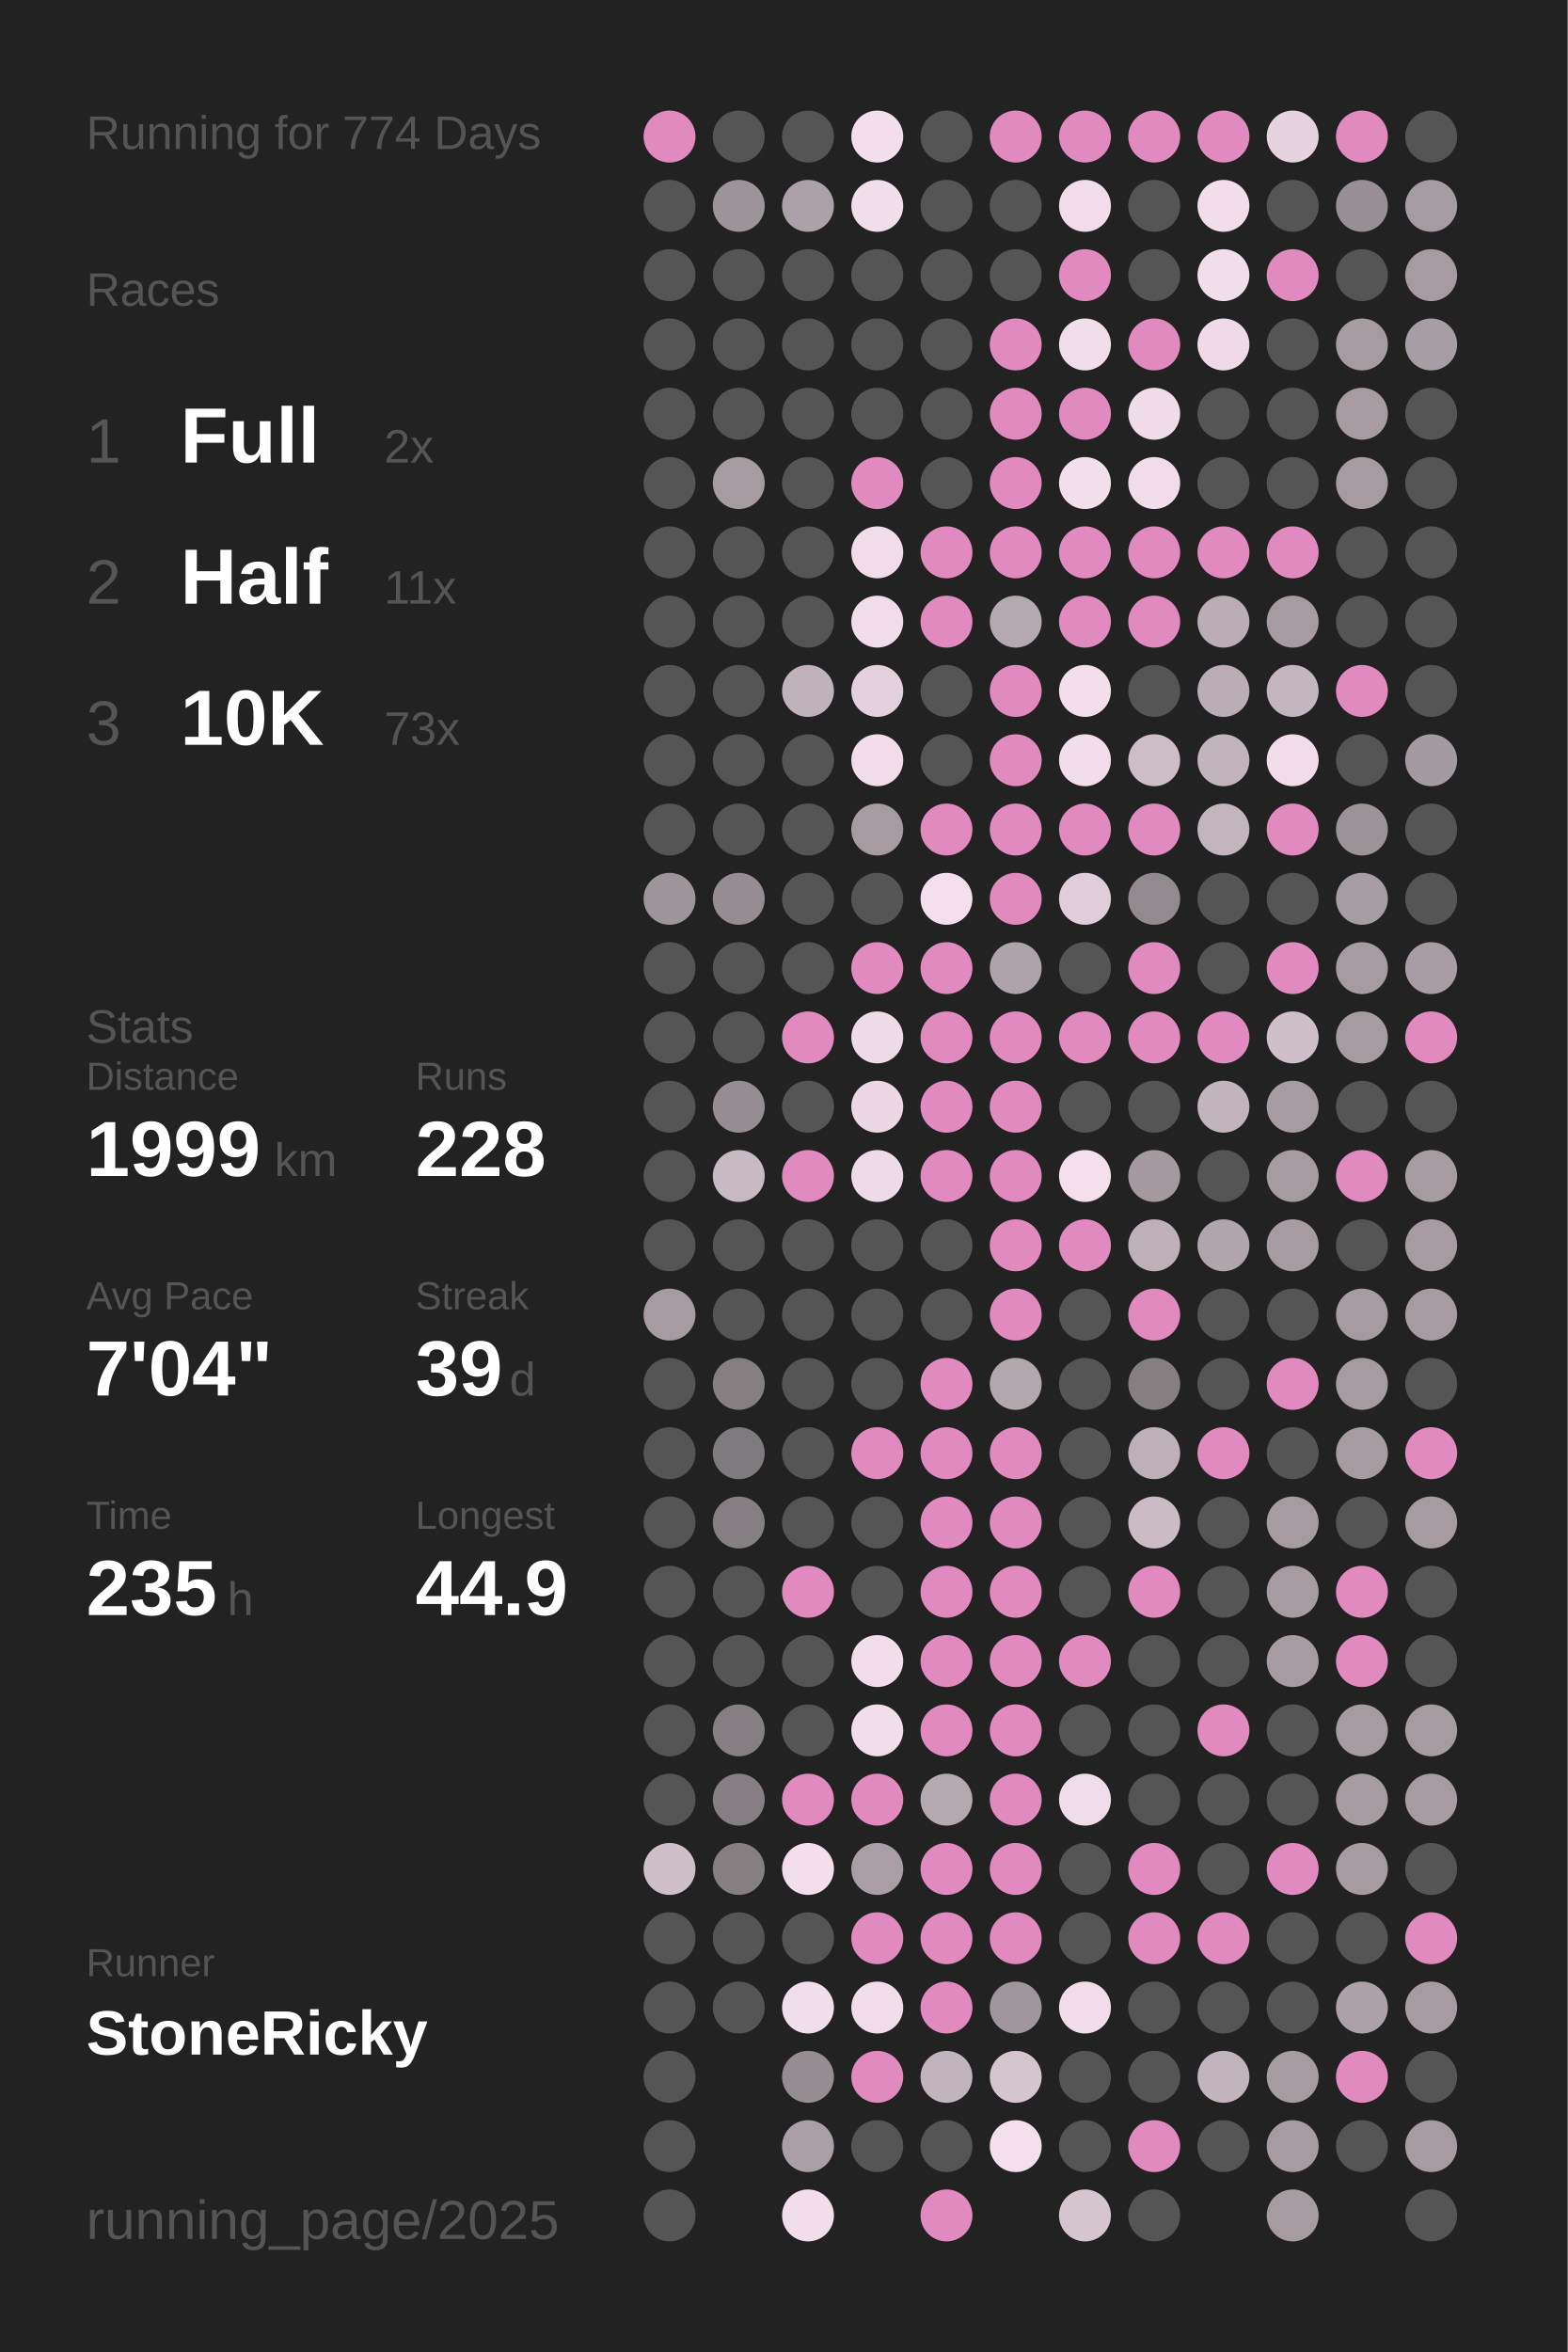
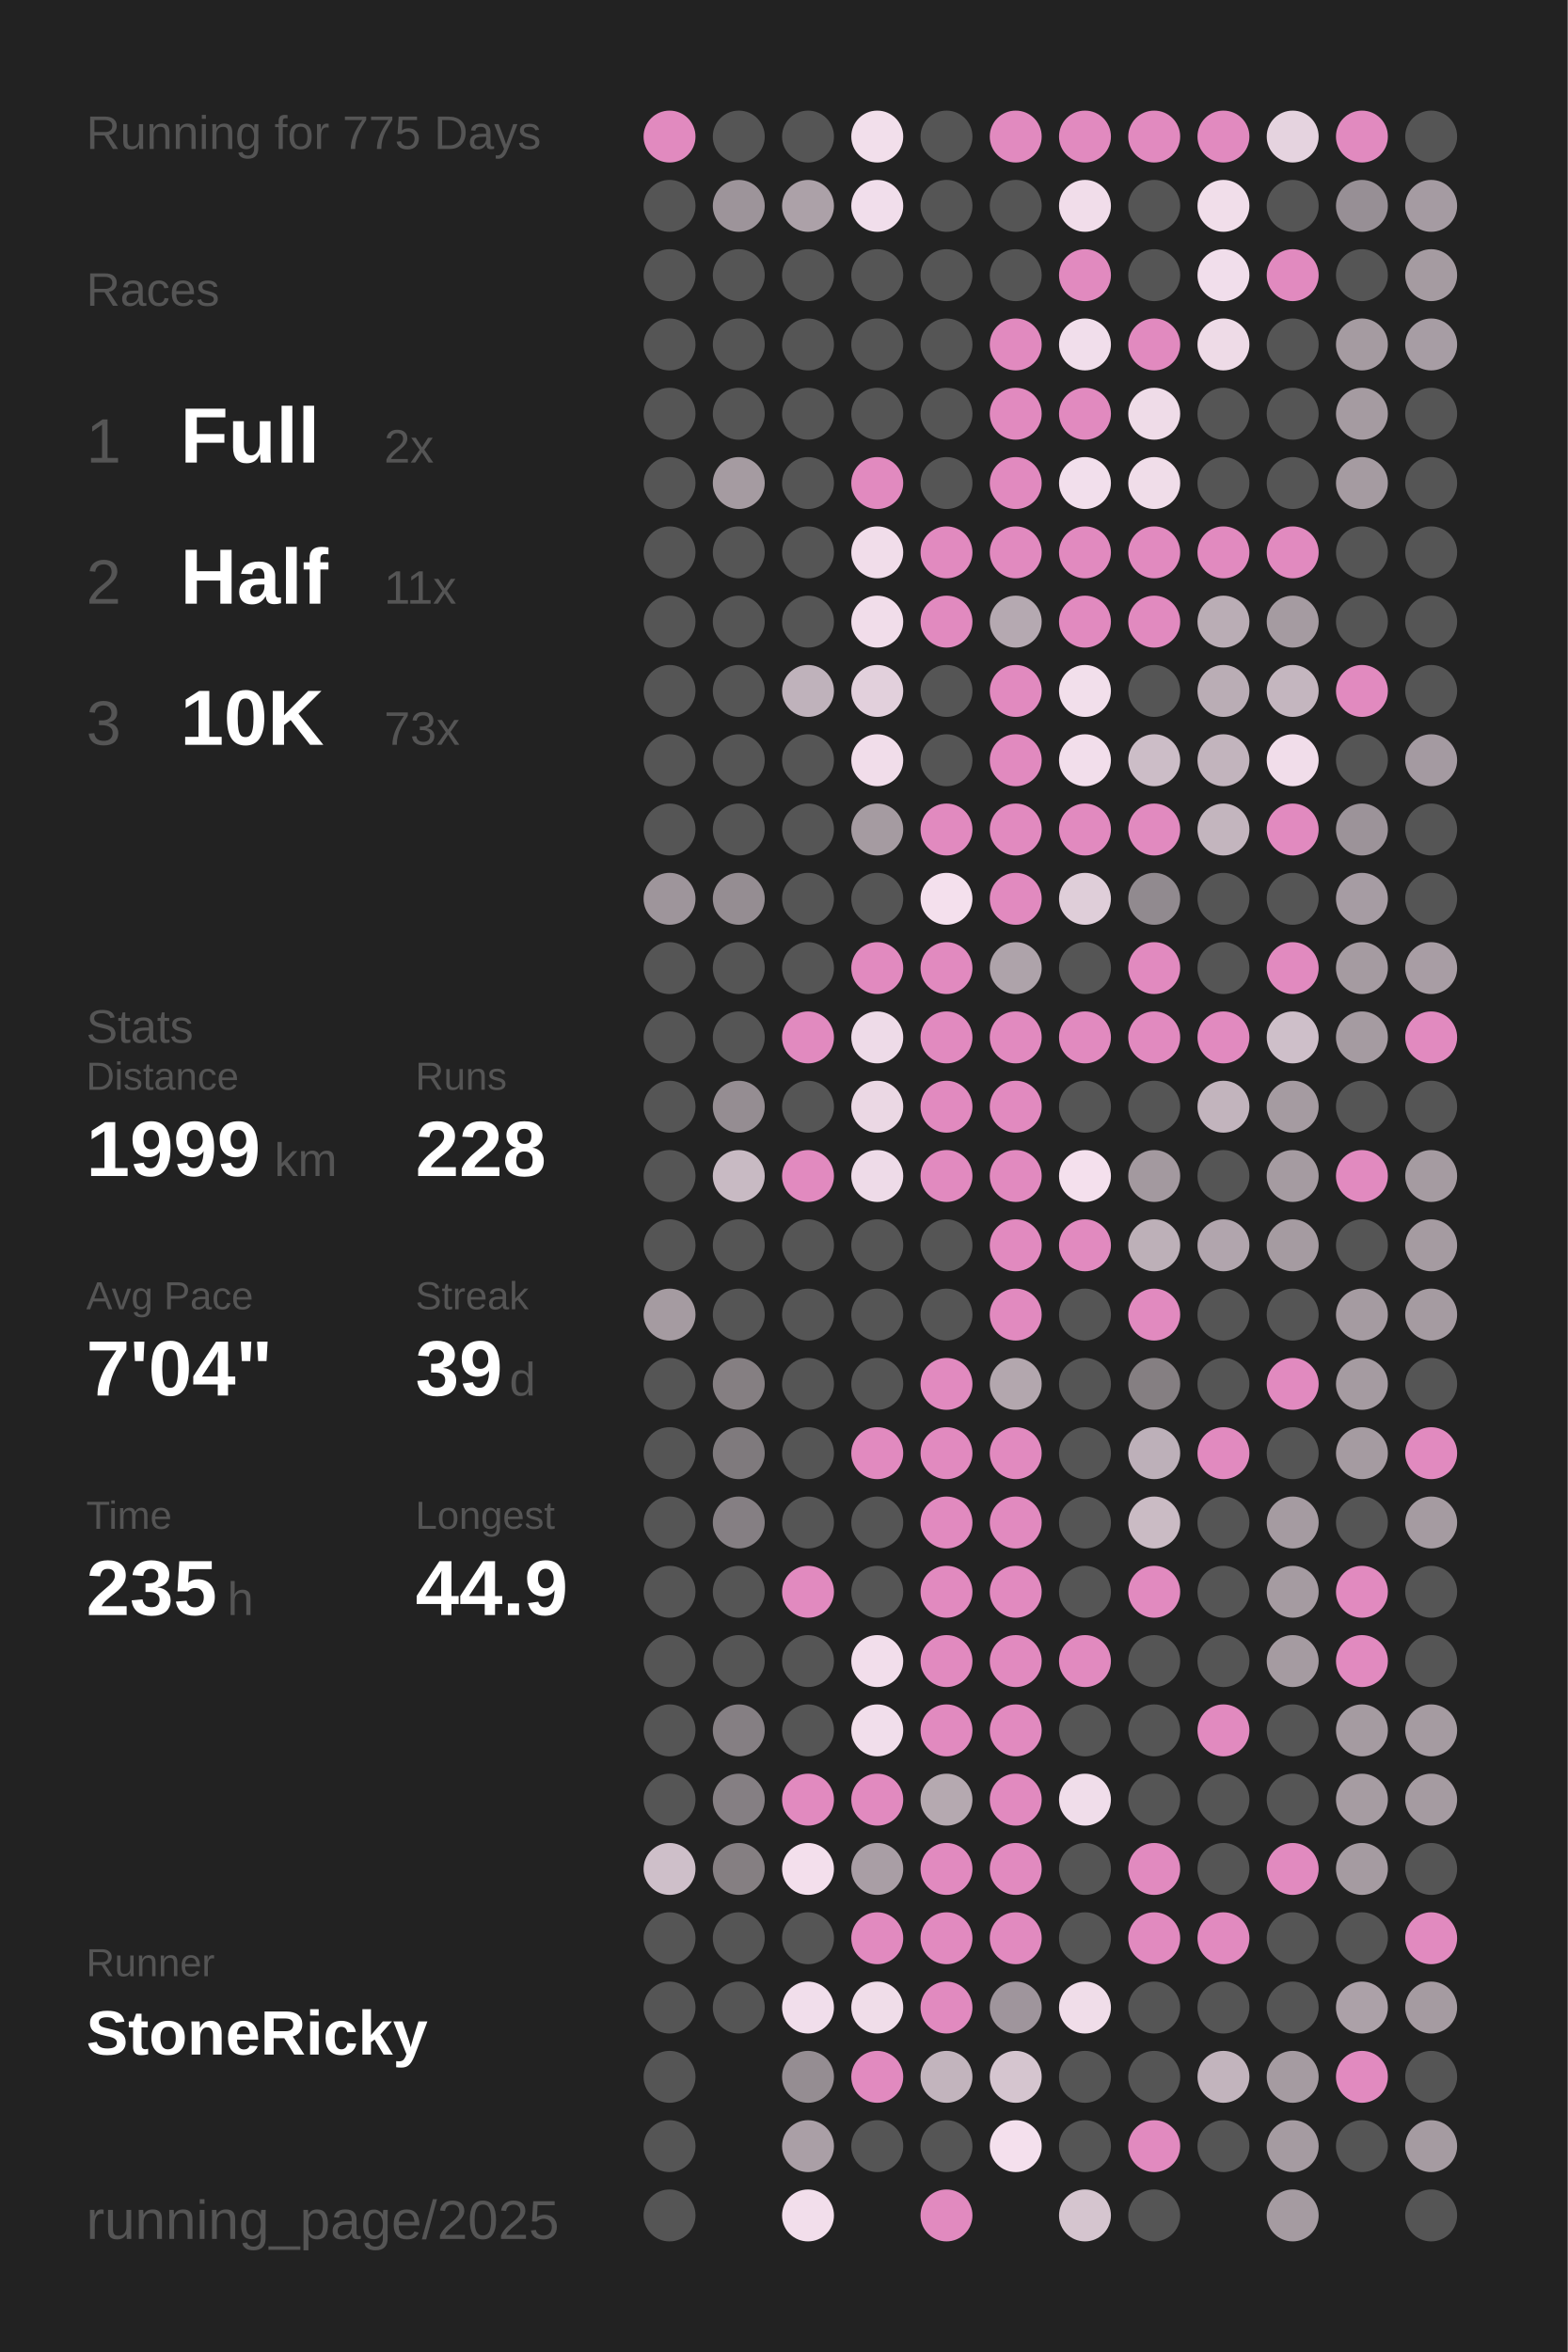
<svg xmlns="http://www.w3.org/2000/svg" baseProfile="full" height="300mm" version="1.1" viewBox="0,0,200,300" width="200mm">
  <defs />
  <rect fill="#222222" height="300" width="200" x="0" y="0" />
-   <text fill="#555555" style="font-size:6px; font-family:Arial;" x="11" y="19">Running for 774 Days</text>
+   <text fill="#555555" style="font-size:6px; font-family:Arial;" x="11" y="19">Running for 775 Days</text>
  <text fill="#555555" style="font-size:6px; font-family:Arial;" x="11" y="39">Races</text>
  <text fill="#555555" style="font-size:8px; font-family:Arial;" x="11" y="59">1</text>
  <text fill="#FFFFFF" style="font-size:10px; font-family:Arial; font-weight:bold;" x="23" y="59">Full</text>
  <text fill="#555555" style="font-size:6px; font-family:Arial;" x="49" y="59">2x</text>
  <text fill="#555555" style="font-size:8px; font-family:Arial;" x="11" y="77">2</text>
  <text fill="#FFFFFF" style="font-size:10px; font-family:Arial; font-weight:bold;" x="23" y="77">Half</text>
  <text fill="#555555" style="font-size:6px; font-family:Arial;" x="49" y="77">11x</text>
  <text fill="#555555" style="font-size:8px; font-family:Arial;" x="11" y="95">3</text>
  <text fill="#FFFFFF" style="font-size:10px; font-family:Arial; font-weight:bold;" x="23" y="95">10K</text>
  <text fill="#555555" style="font-size:6px; font-family:Arial;" x="49" y="95">73x</text>
  <text fill="#555555" style="font-size:6px; font-family:Arial;" x="11" y="133">Stats</text>
  <text fill="#555555" style="font-size:5px; font-family:Arial;" x="11" y="139">Distance</text>
  <text fill="#FFFFFF" style="font-size:10px; font-family:Arial; font-weight:bold;" x="11" y="150">1999</text>
  <text fill="#555555" style="font-size:6px; font-family:Arial;" x="35" y="150">km</text>
  <text fill="#555555" style="font-size:5px; font-family:Arial;" x="53" y="139">Runs</text>
  <text fill="#FFFFFF" style="font-size:10px; font-family:Arial; font-weight:bold;" x="53" y="150">228</text>
  <text fill="#555555" style="font-size:5px; font-family:Arial;" x="11" y="167">Avg Pace</text>
  <text fill="#FFFFFF" style="font-size:10px; font-family:Arial; font-weight:bold;" x="11" y="178">7'04"</text>
  <text fill="#555555" style="font-size:5px; font-family:Arial;" x="53" y="167">Streak</text>
  <text fill="#FFFFFF" style="font-size:10px; font-family:Arial; font-weight:bold;" x="53" y="178">39</text>
  <text fill="#555555" style="font-size:6px; font-family:Arial;" x="65" y="178">d</text>
  <text fill="#555555" style="font-size:5px; font-family:Arial;" x="11" y="195">Time</text>
  <text fill="#FFFFFF" style="font-size:10px; font-family:Arial; font-weight:bold;" x="11" y="206">235</text>
  <text fill="#555555" style="font-size:6px; font-family:Arial;" x="29" y="206">h</text>
  <text fill="#555555" style="font-size:5px; font-family:Arial;" x="53" y="195">Longest</text>
  <text fill="#FFFFFF" style="font-size:10px; font-family:Arial; font-weight:bold;" x="53" y="206">44.9</text>
  <text fill="#555555" style="font-size:5px; font-family:Arial;" x="11" y="252.065">Runner</text>
  <text fill="#FFFFFF" style="font-size:8px; font-family:Arial; font-weight:bold;" x="11" y="262.065">StoneRicky</text>
  <text fill="#555555" style="font-size:7px; font-family:Arial;" x="11" y="285.581">running_page/2025</text>
  <circle cx="85.417" cy="17.419" fill="#E18ABF" r="3.312" />
  <circle cx="85.417" cy="26.258" fill="#555555" r="3.312" />
  <circle cx="85.417" cy="35.097" fill="#555555" r="3.312" />
  <circle cx="85.417" cy="43.935" fill="#555555" r="3.312" />
  <circle cx="85.417" cy="52.774" fill="#555555" r="3.312" />
  <circle cx="85.417" cy="61.613" fill="#555555" r="3.312" />
  <circle cx="85.417" cy="70.452" fill="#555555" r="3.312" />
  <circle cx="85.417" cy="79.29" fill="#555555" r="3.312" />
  <circle cx="85.417" cy="88.129" fill="#555555" r="3.312" />
  <circle cx="85.417" cy="96.968" fill="#555555" r="3.312" />
  <circle cx="85.417" cy="105.806" fill="#555555" r="3.312" />
  <circle cx="85.417" cy="114.645" fill="#9e959b" r="3.312" />
  <circle cx="85.417" cy="123.484" fill="#555555" r="3.312" />
  <circle cx="85.417" cy="132.323" fill="#555555" r="3.312" />
  <circle cx="85.417" cy="141.161" fill="#555555" r="3.312" />
  <circle cx="85.417" cy="150" fill="#555555" r="3.312" />
  <circle cx="85.417" cy="158.839" fill="#555555" r="3.312" />
  <circle cx="85.417" cy="167.677" fill="#a59ba1" r="3.312" />
  <circle cx="85.417" cy="176.516" fill="#555555" r="3.312" />
  <circle cx="85.417" cy="185.355" fill="#555555" r="3.312" />
  <circle cx="85.417" cy="194.194" fill="#555555" r="3.312" />
  <circle cx="85.417" cy="203.032" fill="#555555" r="3.312" />
  <circle cx="85.417" cy="211.871" fill="#555555" r="3.312" />
  <circle cx="85.417" cy="220.71" fill="#555555" r="3.312" />
  <circle cx="85.417" cy="229.548" fill="#555555" r="3.312" />
  <circle cx="85.417" cy="238.387" fill="#cebfc9" r="3.312" />
  <circle cx="85.417" cy="247.226" fill="#555555" r="3.312" />
  <circle cx="85.417" cy="256.065" fill="#555555" r="3.312" />
  <circle cx="85.417" cy="264.903" fill="#555555" r="3.312" />
  <circle cx="85.417" cy="273.742" fill="#555555" r="3.312" />
  <circle cx="85.417" cy="282.581" fill="#555555" r="3.312" />
  <circle cx="94.25" cy="17.419" fill="#555555" r="3.312" />
  <circle cx="94.25" cy="26.258" fill="#9d949a" r="3.312" />
  <circle cx="94.25" cy="35.097" fill="#555555" r="3.312" />
  <circle cx="94.25" cy="43.935" fill="#555555" r="3.312" />
  <circle cx="94.25" cy="52.774" fill="#555555" r="3.312" />
  <circle cx="94.25" cy="61.613" fill="#a59ba1" r="3.312" />
  <circle cx="94.25" cy="70.452" fill="#555555" r="3.312" />
  <circle cx="94.25" cy="79.29" fill="#555555" r="3.312" />
  <circle cx="94.25" cy="88.129" fill="#555555" r="3.312" />
  <circle cx="94.25" cy="96.968" fill="#555555" r="3.312" />
  <circle cx="94.25" cy="105.806" fill="#555555" r="3.312" />
  <circle cx="94.25" cy="114.645" fill="#958d92" r="3.312" />
  <circle cx="94.25" cy="123.484" fill="#555555" r="3.312" />
  <circle cx="94.25" cy="132.323" fill="#555555" r="3.312" />
  <circle cx="94.25" cy="141.161" fill="#958d92" r="3.312" />
  <circle cx="94.25" cy="150" fill="#c8bac3" r="3.312" />
  <circle cx="94.25" cy="158.839" fill="#555555" r="3.312" />
  <circle cx="94.25" cy="167.677" fill="#555555" r="3.312" />
  <circle cx="94.25" cy="176.516" fill="#857f82" r="3.312" />
  <circle cx="94.25" cy="185.355" fill="#7f7a7d" r="3.312" />
  <circle cx="94.25" cy="194.194" fill="#857f83" r="3.312" />
  <circle cx="94.25" cy="203.032" fill="#555555" r="3.312" />
  <circle cx="94.25" cy="211.871" fill="#555555" r="3.312" />
  <circle cx="94.25" cy="220.71" fill="#857f83" r="3.312" />
  <circle cx="94.25" cy="229.548" fill="#857f83" r="3.312" />
  <circle cx="94.25" cy="238.387" fill="#857f82" r="3.312" />
  <circle cx="94.25" cy="247.226" fill="#555555" r="3.312" />
  <circle cx="94.25" cy="256.065" fill="#555555" r="3.312" />
  <circle cx="103.083" cy="17.419" fill="#555555" r="3.312" />
  <circle cx="103.083" cy="26.258" fill="#aca1a8" r="3.312" />
  <circle cx="103.083" cy="35.097" fill="#555555" r="3.312" />
  <circle cx="103.083" cy="43.935" fill="#555555" r="3.312" />
  <circle cx="103.083" cy="52.774" fill="#555555" r="3.312" />
  <circle cx="103.083" cy="61.613" fill="#555555" r="3.312" />
  <circle cx="103.083" cy="70.452" fill="#555555" r="3.312" />
  <circle cx="103.083" cy="79.29" fill="#555555" r="3.312" />
  <circle cx="103.083" cy="88.129" fill="#bfb2bb" r="3.312" />
  <circle cx="103.083" cy="96.968" fill="#555555" r="3.312" />
  <circle cx="103.083" cy="105.806" fill="#555555" r="3.312" />
  <circle cx="103.083" cy="114.645" fill="#555555" r="3.312" />
  <circle cx="103.083" cy="123.484" fill="#555555" r="3.312" />
  <circle cx="103.083" cy="132.323" fill="#E18ABF" r="3.312" />
  <circle cx="103.083" cy="141.161" fill="#555555" r="3.312" />
  <circle cx="103.083" cy="150" fill="#E18ABF" r="3.312" />
  <circle cx="103.083" cy="158.839" fill="#555555" r="3.312" />
  <circle cx="103.083" cy="167.677" fill="#555555" r="3.312" />
  <circle cx="103.083" cy="176.516" fill="#555555" r="3.312" />
  <circle cx="103.083" cy="185.355" fill="#555555" r="3.312" />
  <circle cx="103.083" cy="194.194" fill="#555555" r="3.312" />
  <circle cx="103.083" cy="203.032" fill="#E18ABF" r="3.312" />
  <circle cx="103.083" cy="211.871" fill="#555555" r="3.312" />
  <circle cx="103.083" cy="220.71" fill="#555555" r="3.312" />
  <circle cx="103.083" cy="229.548" fill="#E18ABF" r="3.312" />
  <circle cx="103.083" cy="238.387" fill="#f3dfec" r="3.312" />
  <circle cx="103.083" cy="247.226" fill="#555555" r="3.312" />
  <circle cx="103.083" cy="256.065" fill="#f1deeb" r="3.312" />
  <circle cx="103.083" cy="264.903" fill="#958d92" r="3.312" />
  <circle cx="103.083" cy="273.742" fill="#aa9fa6" r="3.312" />
  <circle cx="103.083" cy="282.581" fill="#f2deeb" r="3.312" />
  <circle cx="111.917" cy="17.419" fill="#f2dfeb" r="3.312" />
  <circle cx="111.917" cy="26.258" fill="#f1deeb" r="3.312" />
  <circle cx="111.917" cy="35.097" fill="#555555" r="3.312" />
  <circle cx="111.917" cy="43.935" fill="#555555" r="3.312" />
  <circle cx="111.917" cy="52.774" fill="#555555" r="3.312" />
  <circle cx="111.917" cy="61.613" fill="#E18ABF" r="3.312" />
  <circle cx="111.917" cy="70.452" fill="#f1ddea" r="3.312" />
  <circle cx="111.917" cy="79.29" fill="#f1ddea" r="3.312" />
  <circle cx="111.917" cy="88.129" fill="#e2d0dc" r="3.312" />
  <circle cx="111.917" cy="96.968" fill="#f1ddea" r="3.312" />
  <circle cx="111.917" cy="105.806" fill="#a59ba1" r="3.312" />
  <circle cx="111.917" cy="114.645" fill="#555555" r="3.312" />
  <circle cx="111.917" cy="123.484" fill="#E18ABF" r="3.312" />
  <circle cx="111.917" cy="132.323" fill="#eedbe8" r="3.312" />
  <circle cx="111.917" cy="141.161" fill="#ebd8e4" r="3.312" />
  <circle cx="111.917" cy="150" fill="#eedbe8" r="3.312" />
  <circle cx="111.917" cy="158.839" fill="#555555" r="3.312" />
  <circle cx="111.917" cy="167.677" fill="#555555" r="3.312" />
  <circle cx="111.917" cy="176.516" fill="#555555" r="3.312" />
  <circle cx="111.917" cy="185.355" fill="#E18ABF" r="3.312" />
  <circle cx="111.917" cy="194.194" fill="#555555" r="3.312" />
  <circle cx="111.917" cy="203.032" fill="#555555" r="3.312" />
  <circle cx="111.917" cy="211.871" fill="#f2deeb" r="3.312" />
  <circle cx="111.917" cy="220.71" fill="#f1deeb" r="3.312" />
  <circle cx="111.917" cy="229.548" fill="#E18ABF" r="3.312" />
  <circle cx="111.917" cy="238.387" fill="#a99ea5" r="3.312" />
  <circle cx="111.917" cy="247.226" fill="#E18ABF" r="3.312" />
  <circle cx="111.917" cy="256.065" fill="#f0dde9" r="3.312" />
  <circle cx="111.917" cy="264.903" fill="#E18ABF" r="3.312" />
  <circle cx="111.917" cy="273.742" fill="#555555" r="3.312" />
  <circle cx="120.75" cy="17.419" fill="#555555" r="3.312" />
  <circle cx="120.75" cy="26.258" fill="#555555" r="3.312" />
  <circle cx="120.75" cy="35.097" fill="#555555" r="3.312" />
  <circle cx="120.75" cy="43.935" fill="#555555" r="3.312" />
  <circle cx="120.75" cy="52.774" fill="#555555" r="3.312" />
  <circle cx="120.75" cy="61.613" fill="#555555" r="3.312" />
  <circle cx="120.75" cy="70.452" fill="#E18ABF" r="3.312" />
  <circle cx="120.75" cy="79.29" fill="#E18ABF" r="3.312" />
  <circle cx="120.75" cy="88.129" fill="#555555" r="3.312" />
  <circle cx="120.75" cy="96.968" fill="#555555" r="3.312" />
  <circle cx="120.75" cy="105.806" fill="#E18ABF" r="3.312" />
  <circle cx="120.75" cy="114.645" fill="#f4e0ed" r="3.312" />
  <circle cx="120.75" cy="123.484" fill="#E18ABF" r="3.312" />
  <circle cx="120.75" cy="132.323" fill="#E18ABF" r="3.312" />
  <circle cx="120.75" cy="141.161" fill="#E18ABF" r="3.312" />
  <circle cx="120.75" cy="150" fill="#E18ABF" r="3.312" />
  <circle cx="120.75" cy="158.839" fill="#555555" r="3.312" />
  <circle cx="120.75" cy="167.677" fill="#555555" r="3.312" />
  <circle cx="120.75" cy="176.516" fill="#E18ABF" r="3.312" />
  <circle cx="120.75" cy="185.355" fill="#E18ABF" r="3.312" />
  <circle cx="120.75" cy="194.194" fill="#E18ABF" r="3.312" />
  <circle cx="120.75" cy="203.032" fill="#E18ABF" r="3.312" />
  <circle cx="120.75" cy="211.871" fill="#E18ABF" r="3.312" />
  <circle cx="120.75" cy="220.71" fill="#E18ABF" r="3.312" />
  <circle cx="120.75" cy="229.548" fill="#b5a9b0" r="3.312" />
  <circle cx="120.75" cy="238.387" fill="#E18ABF" r="3.312" />
  <circle cx="120.75" cy="247.226" fill="#E18ABF" r="3.312" />
  <circle cx="120.75" cy="256.065" fill="#E18ABF" r="3.312" />
  <circle cx="120.75" cy="264.903" fill="#c2b4bd" r="3.312" />
  <circle cx="120.75" cy="273.742" fill="#555555" r="3.312" />
  <circle cx="120.75" cy="282.581" fill="#E18ABF" r="3.312" />
  <circle cx="129.583" cy="17.419" fill="#E18ABF" r="3.312" />
  <circle cx="129.583" cy="26.258" fill="#555555" r="3.312" />
  <circle cx="129.583" cy="35.097" fill="#555555" r="3.312" />
  <circle cx="129.583" cy="43.935" fill="#E18ABF" r="3.312" />
  <circle cx="129.583" cy="52.774" fill="#E18ABF" r="3.312" />
  <circle cx="129.583" cy="61.613" fill="#E18ABF" r="3.312" />
  <circle cx="129.583" cy="70.452" fill="#E18ABF" r="3.312" />
  <circle cx="129.583" cy="79.29" fill="#b5a9b1" r="3.312" />
  <circle cx="129.583" cy="88.129" fill="#E18ABF" r="3.312" />
  <circle cx="129.583" cy="96.968" fill="#E18ABF" r="3.312" />
  <circle cx="129.583" cy="105.806" fill="#E18ABF" r="3.312" />
  <circle cx="129.583" cy="114.645" fill="#E18ABF" r="3.312" />
  <circle cx="129.583" cy="123.484" fill="#aea3aa" r="3.312" />
  <circle cx="129.583" cy="132.323" fill="#E18ABF" r="3.312" />
  <circle cx="129.583" cy="141.161" fill="#E18ABF" r="3.312" />
  <circle cx="129.583" cy="150" fill="#E18ABF" r="3.312" />
  <circle cx="129.583" cy="158.839" fill="#E18ABF" r="3.312" />
  <circle cx="129.583" cy="167.677" fill="#E18ABF" r="3.312" />
  <circle cx="129.583" cy="176.516" fill="#b3a7ae" r="3.312" />
  <circle cx="129.583" cy="185.355" fill="#E18ABF" r="3.312" />
  <circle cx="129.583" cy="194.194" fill="#E18ABF" r="3.312" />
  <circle cx="129.583" cy="203.032" fill="#E18ABF" r="3.312" />
  <circle cx="129.583" cy="211.871" fill="#E18ABF" r="3.312" />
  <circle cx="129.583" cy="220.71" fill="#E18ABF" r="3.312" />
  <circle cx="129.583" cy="229.548" fill="#E18ABF" r="3.312" />
  <circle cx="129.583" cy="238.387" fill="#E18ABF" r="3.312" />
  <circle cx="129.583" cy="247.226" fill="#E18ABF" r="3.312" />
  <circle cx="129.583" cy="256.065" fill="#9f959c" r="3.312" />
  <circle cx="129.583" cy="264.903" fill="#d5c5cf" r="3.312" />
  <circle cx="129.583" cy="273.742" fill="#f4e0ed" r="3.312" />
  <circle cx="138.417" cy="17.419" fill="#E18ABF" r="3.312" />
  <circle cx="138.417" cy="26.258" fill="#f1ddea" r="3.312" />
  <circle cx="138.417" cy="35.097" fill="#E18ABF" r="3.312" />
  <circle cx="138.417" cy="43.935" fill="#f1deeb" r="3.312" />
  <circle cx="138.417" cy="52.774" fill="#E18ABF" r="3.312" />
  <circle cx="138.417" cy="61.613" fill="#f2dfec" r="3.312" />
  <circle cx="138.417" cy="70.452" fill="#E18ABF" r="3.312" />
  <circle cx="138.417" cy="79.29" fill="#E18ABF" r="3.312" />
  <circle cx="138.417" cy="88.129" fill="#f2dfeb" r="3.312" />
  <circle cx="138.417" cy="96.968" fill="#f2deeb" r="3.312" />
  <circle cx="138.417" cy="105.806" fill="#E18ABF" r="3.312" />
  <circle cx="138.417" cy="114.645" fill="#dfced9" r="3.312" />
  <circle cx="138.417" cy="123.484" fill="#555555" r="3.312" />
  <circle cx="138.417" cy="132.323" fill="#E18ABF" r="3.312" />
  <circle cx="138.417" cy="141.161" fill="#555555" r="3.312" />
  <circle cx="138.417" cy="150" fill="#f4e0ed" r="3.312" />
  <circle cx="138.417" cy="158.839" fill="#E18ABF" r="3.312" />
  <circle cx="138.417" cy="167.677" fill="#555555" r="3.312" />
  <circle cx="138.417" cy="176.516" fill="#555555" r="3.312" />
  <circle cx="138.417" cy="185.355" fill="#555555" r="3.312" />
  <circle cx="138.417" cy="194.194" fill="#555555" r="3.312" />
  <circle cx="138.417" cy="203.032" fill="#555555" r="3.312" />
  <circle cx="138.417" cy="211.871" fill="#E18ABF" r="3.312" />
  <circle cx="138.417" cy="220.71" fill="#555555" r="3.312" />
  <circle cx="138.417" cy="229.548" fill="#f0ddea" r="3.312" />
  <circle cx="138.417" cy="238.387" fill="#555555" r="3.312" />
  <circle cx="138.417" cy="247.226" fill="#555555" r="3.312" />
  <circle cx="138.417" cy="256.065" fill="#f0dde9" r="3.312" />
  <circle cx="138.417" cy="264.903" fill="#555555" r="3.312" />
  <circle cx="138.417" cy="273.742" fill="#555555" r="3.312" />
  <circle cx="138.417" cy="282.581" fill="#d5c5cf" r="3.312" />
  <circle cx="147.25" cy="17.419" fill="#E18ABF" r="3.312" />
  <circle cx="147.25" cy="26.258" fill="#555555" r="3.312" />
  <circle cx="147.25" cy="35.097" fill="#555555" r="3.312" />
  <circle cx="147.25" cy="43.935" fill="#E18ABF" r="3.312" />
  <circle cx="147.25" cy="52.774" fill="#efdce8" r="3.312" />
  <circle cx="147.25" cy="61.613" fill="#f0dde9" r="3.312" />
  <circle cx="147.25" cy="70.452" fill="#E18ABF" r="3.312" />
  <circle cx="147.25" cy="79.29" fill="#E18ABF" r="3.312" />
  <circle cx="147.25" cy="88.129" fill="#555555" r="3.312" />
  <circle cx="147.25" cy="96.968" fill="#ccbdc7" r="3.312" />
  <circle cx="147.25" cy="105.806" fill="#E18ABF" r="3.312" />
  <circle cx="147.25" cy="114.645" fill="#918a8f" r="3.312" />
  <circle cx="147.25" cy="123.484" fill="#E18ABF" r="3.312" />
  <circle cx="147.25" cy="132.323" fill="#E18ABF" r="3.312" />
  <circle cx="147.25" cy="141.161" fill="#555555" r="3.312" />
  <circle cx="147.25" cy="150" fill="#a3999f" r="3.312" />
  <circle cx="147.25" cy="158.839" fill="#bdb0b8" r="3.312" />
  <circle cx="147.25" cy="167.677" fill="#E18ABF" r="3.312" />
  <circle cx="147.25" cy="176.516" fill="#857f82" r="3.312" />
  <circle cx="147.25" cy="185.355" fill="#bdb0b9" r="3.312" />
  <circle cx="147.25" cy="194.194" fill="#cabbc4" r="3.312" />
  <circle cx="147.25" cy="203.032" fill="#E18ABF" r="3.312" />
  <circle cx="147.25" cy="211.871" fill="#555555" r="3.312" />
  <circle cx="147.25" cy="220.71" fill="#555555" r="3.312" />
  <circle cx="147.25" cy="229.548" fill="#555555" r="3.312" />
  <circle cx="147.25" cy="238.387" fill="#E18ABF" r="3.312" />
  <circle cx="147.25" cy="247.226" fill="#E18ABF" r="3.312" />
  <circle cx="147.25" cy="256.065" fill="#555555" r="3.312" />
  <circle cx="147.25" cy="264.903" fill="#555555" r="3.312" />
  <circle cx="147.25" cy="273.742" fill="#E18ABF" r="3.312" />
  <circle cx="147.25" cy="282.581" fill="#555555" r="3.312" />
  <circle cx="156.083" cy="17.419" fill="#E18ABF" r="3.312" />
  <circle cx="156.083" cy="26.258" fill="#f1deea" r="3.312" />
  <circle cx="156.083" cy="35.097" fill="#f1deeb" r="3.312" />
  <circle cx="156.083" cy="43.935" fill="#eedbe7" r="3.312" />
  <circle cx="156.083" cy="52.774" fill="#555555" r="3.312" />
  <circle cx="156.083" cy="61.613" fill="#555555" r="3.312" />
  <circle cx="156.083" cy="70.452" fill="#E18ABF" r="3.312" />
  <circle cx="156.083" cy="79.29" fill="#baadb5" r="3.312" />
  <circle cx="156.083" cy="88.129" fill="#baadb5" r="3.312" />
  <circle cx="156.083" cy="96.968" fill="#c2b4bd" r="3.312" />
  <circle cx="156.083" cy="105.806" fill="#c3b5be" r="3.312" />
  <circle cx="156.083" cy="114.645" fill="#555555" r="3.312" />
  <circle cx="156.083" cy="123.484" fill="#555555" r="3.312" />
  <circle cx="156.083" cy="132.323" fill="#E18ABF" r="3.312" />
  <circle cx="156.083" cy="141.161" fill="#c2b4bd" r="3.312" />
  <circle cx="156.083" cy="150" fill="#555555" r="3.312" />
  <circle cx="156.083" cy="158.839" fill="#b1a5ad" r="3.312" />
  <circle cx="156.083" cy="167.677" fill="#555555" r="3.312" />
  <circle cx="156.083" cy="176.516" fill="#555555" r="3.312" />
  <circle cx="156.083" cy="185.355" fill="#E18ABF" r="3.312" />
  <circle cx="156.083" cy="194.194" fill="#555555" r="3.312" />
  <circle cx="156.083" cy="203.032" fill="#555555" r="3.312" />
  <circle cx="156.083" cy="211.871" fill="#555555" r="3.312" />
  <circle cx="156.083" cy="220.71" fill="#E18ABF" r="3.312" />
  <circle cx="156.083" cy="229.548" fill="#555555" r="3.312" />
  <circle cx="156.083" cy="238.387" fill="#555555" r="3.312" />
  <circle cx="156.083" cy="247.226" fill="#E18ABF" r="3.312" />
  <circle cx="156.083" cy="256.065" fill="#555555" r="3.312" />
  <circle cx="156.083" cy="264.903" fill="#c2b4bd" r="3.312" />
  <circle cx="156.083" cy="273.742" fill="#555555" r="3.312" />
  <circle cx="164.917" cy="17.419" fill="#e5d3df" r="3.312" />
  <circle cx="164.917" cy="26.258" fill="#555555" r="3.312" />
  <circle cx="164.917" cy="35.097" fill="#E18ABF" r="3.312" />
  <circle cx="164.917" cy="43.935" fill="#555555" r="3.312" />
  <circle cx="164.917" cy="52.774" fill="#555555" r="3.312" />
  <circle cx="164.917" cy="61.613" fill="#555555" r="3.312" />
  <circle cx="164.917" cy="70.452" fill="#E18ABF" r="3.312" />
  <circle cx="164.917" cy="79.29" fill="#a59ba1" r="3.312" />
  <circle cx="164.917" cy="88.129" fill="#c4b6bf" r="3.312" />
  <circle cx="164.917" cy="96.968" fill="#f1ddea" r="3.312" />
  <circle cx="164.917" cy="105.806" fill="#E18ABF" r="3.312" />
  <circle cx="164.917" cy="114.645" fill="#555555" r="3.312" />
  <circle cx="164.917" cy="123.484" fill="#E18ABF" r="3.312" />
  <circle cx="164.917" cy="132.323" fill="#cebfc9" r="3.312" />
  <circle cx="164.917" cy="141.161" fill="#a59ba1" r="3.312" />
  <circle cx="164.917" cy="150" fill="#a59ba1" r="3.312" />
  <circle cx="164.917" cy="158.839" fill="#a59ba1" r="3.312" />
  <circle cx="164.917" cy="167.677" fill="#555555" r="3.312" />
  <circle cx="164.917" cy="176.516" fill="#E18ABF" r="3.312" />
  <circle cx="164.917" cy="185.355" fill="#555555" r="3.312" />
  <circle cx="164.917" cy="194.194" fill="#a59ba1" r="3.312" />
  <circle cx="164.917" cy="203.032" fill="#a59ba1" r="3.312" />
  <circle cx="164.917" cy="211.871" fill="#a59ba1" r="3.312" />
  <circle cx="164.917" cy="220.71" fill="#555555" r="3.312" />
  <circle cx="164.917" cy="229.548" fill="#555555" r="3.312" />
  <circle cx="164.917" cy="238.387" fill="#E18ABF" r="3.312" />
  <circle cx="164.917" cy="247.226" fill="#555555" r="3.312" />
  <circle cx="164.917" cy="256.065" fill="#555555" r="3.312" />
  <circle cx="164.917" cy="264.903" fill="#a59ba1" r="3.312" />
  <circle cx="164.917" cy="273.742" fill="#a59ba1" r="3.312" />
  <circle cx="164.917" cy="282.581" fill="#a59ba1" r="3.312" />
  <circle cx="173.75" cy="17.419" fill="#E18ABF" r="3.312" />
  <circle cx="173.75" cy="26.258" fill="#978f95" r="3.312" />
  <circle cx="173.75" cy="35.097" fill="#555555" r="3.312" />
  <circle cx="173.75" cy="43.935" fill="#a59ba1" r="3.312" />
  <circle cx="173.75" cy="52.774" fill="#a59ba1" r="3.312" />
  <circle cx="173.75" cy="61.613" fill="#a59ba1" r="3.312" />
  <circle cx="173.75" cy="70.452" fill="#555555" r="3.312" />
  <circle cx="173.75" cy="79.29" fill="#555555" r="3.312" />
  <circle cx="173.75" cy="88.129" fill="#E18ABF" r="3.312" />
  <circle cx="173.75" cy="96.968" fill="#555555" r="3.312" />
  <circle cx="173.75" cy="105.806" fill="#9c9399" r="3.312" />
  <circle cx="173.75" cy="114.645" fill="#a69ca3" r="3.312" />
  <circle cx="173.75" cy="123.484" fill="#a59ba1" r="3.312" />
  <circle cx="173.75" cy="132.323" fill="#a59ba1" r="3.312" />
  <circle cx="173.75" cy="141.161" fill="#555555" r="3.312" />
  <circle cx="173.75" cy="150" fill="#E18ABF" r="3.312" />
  <circle cx="173.75" cy="158.839" fill="#555555" r="3.312" />
  <circle cx="173.75" cy="167.677" fill="#a59ba1" r="3.312" />
  <circle cx="173.75" cy="176.516" fill="#a59ba1" r="3.312" />
  <circle cx="173.75" cy="185.355" fill="#a59ba1" r="3.312" />
  <circle cx="173.75" cy="194.194" fill="#555555" r="3.312" />
  <circle cx="173.75" cy="203.032" fill="#E18ABF" r="3.312" />
  <circle cx="173.75" cy="211.871" fill="#E18ABF" r="3.312" />
  <circle cx="173.75" cy="220.71" fill="#a59ba1" r="3.312" />
  <circle cx="173.75" cy="229.548" fill="#a69ca2" r="3.312" />
  <circle cx="173.75" cy="238.387" fill="#a59ba1" r="3.312" />
  <circle cx="173.75" cy="247.226" fill="#555555" r="3.312" />
  <circle cx="173.75" cy="256.065" fill="#aca1a8" r="3.312" />
  <circle cx="173.75" cy="264.903" fill="#E18ABF" r="3.312" />
  <circle cx="173.75" cy="273.742" fill="#555555" r="3.312" />
  <circle cx="182.583" cy="17.419" fill="#555555" r="3.312" />
  <circle cx="182.583" cy="26.258" fill="#a59ba2" r="3.312" />
  <circle cx="182.583" cy="35.097" fill="#a59ba1" r="3.312" />
  <circle cx="182.583" cy="43.935" fill="#a79da4" r="3.312" />
  <circle cx="182.583" cy="52.774" fill="#555555" r="3.312" />
  <circle cx="182.583" cy="61.613" fill="#555555" r="3.312" />
  <circle cx="182.583" cy="70.452" fill="#555555" r="3.312" />
  <circle cx="182.583" cy="79.29" fill="#555555" r="3.312" />
  <circle cx="182.583" cy="88.129" fill="#555555" r="3.312" />
  <circle cx="182.583" cy="96.968" fill="#a49aa1" r="3.312" />
  <circle cx="182.583" cy="105.806" fill="#555555" r="3.312" />
  <circle cx="182.583" cy="114.645" fill="#555555" r="3.312" />
  <circle cx="182.583" cy="123.484" fill="#a89da4" r="3.312" />
  <circle cx="182.583" cy="132.323" fill="#E18ABF" r="3.312" />
  <circle cx="182.583" cy="141.161" fill="#555555" r="3.312" />
  <circle cx="182.583" cy="150" fill="#a59ba1" r="3.312" />
  <circle cx="182.583" cy="158.839" fill="#a59ba1" r="3.312" />
  <circle cx="182.583" cy="167.677" fill="#a59ba1" r="3.312" />
  <circle cx="182.583" cy="176.516" fill="#555555" r="3.312" />
  <circle cx="182.583" cy="185.355" fill="#E18ABF" r="3.312" />
  <circle cx="182.583" cy="194.194" fill="#a59ba1" r="3.312" />
  <circle cx="182.583" cy="203.032" fill="#555555" r="3.312" />
  <circle cx="182.583" cy="211.871" fill="#555555" r="3.312" />
  <circle cx="182.583" cy="220.71" fill="#a59ba1" r="3.312" />
  <circle cx="182.583" cy="229.548" fill="#a59ba1" r="3.312" />
  <circle cx="182.583" cy="238.387" fill="#555555" r="3.312" />
  <circle cx="182.583" cy="247.226" fill="#E18ABF" r="3.312" />
  <circle cx="182.583" cy="256.065" fill="#a59ba1" r="3.312" />
  <circle cx="182.583" cy="264.903" fill="#555555" r="3.312" />
  <circle cx="182.583" cy="273.742" fill="#a59ba1" r="3.312" />
  <circle cx="182.583" cy="282.581" fill="#555555" r="3.312" />
</svg>
